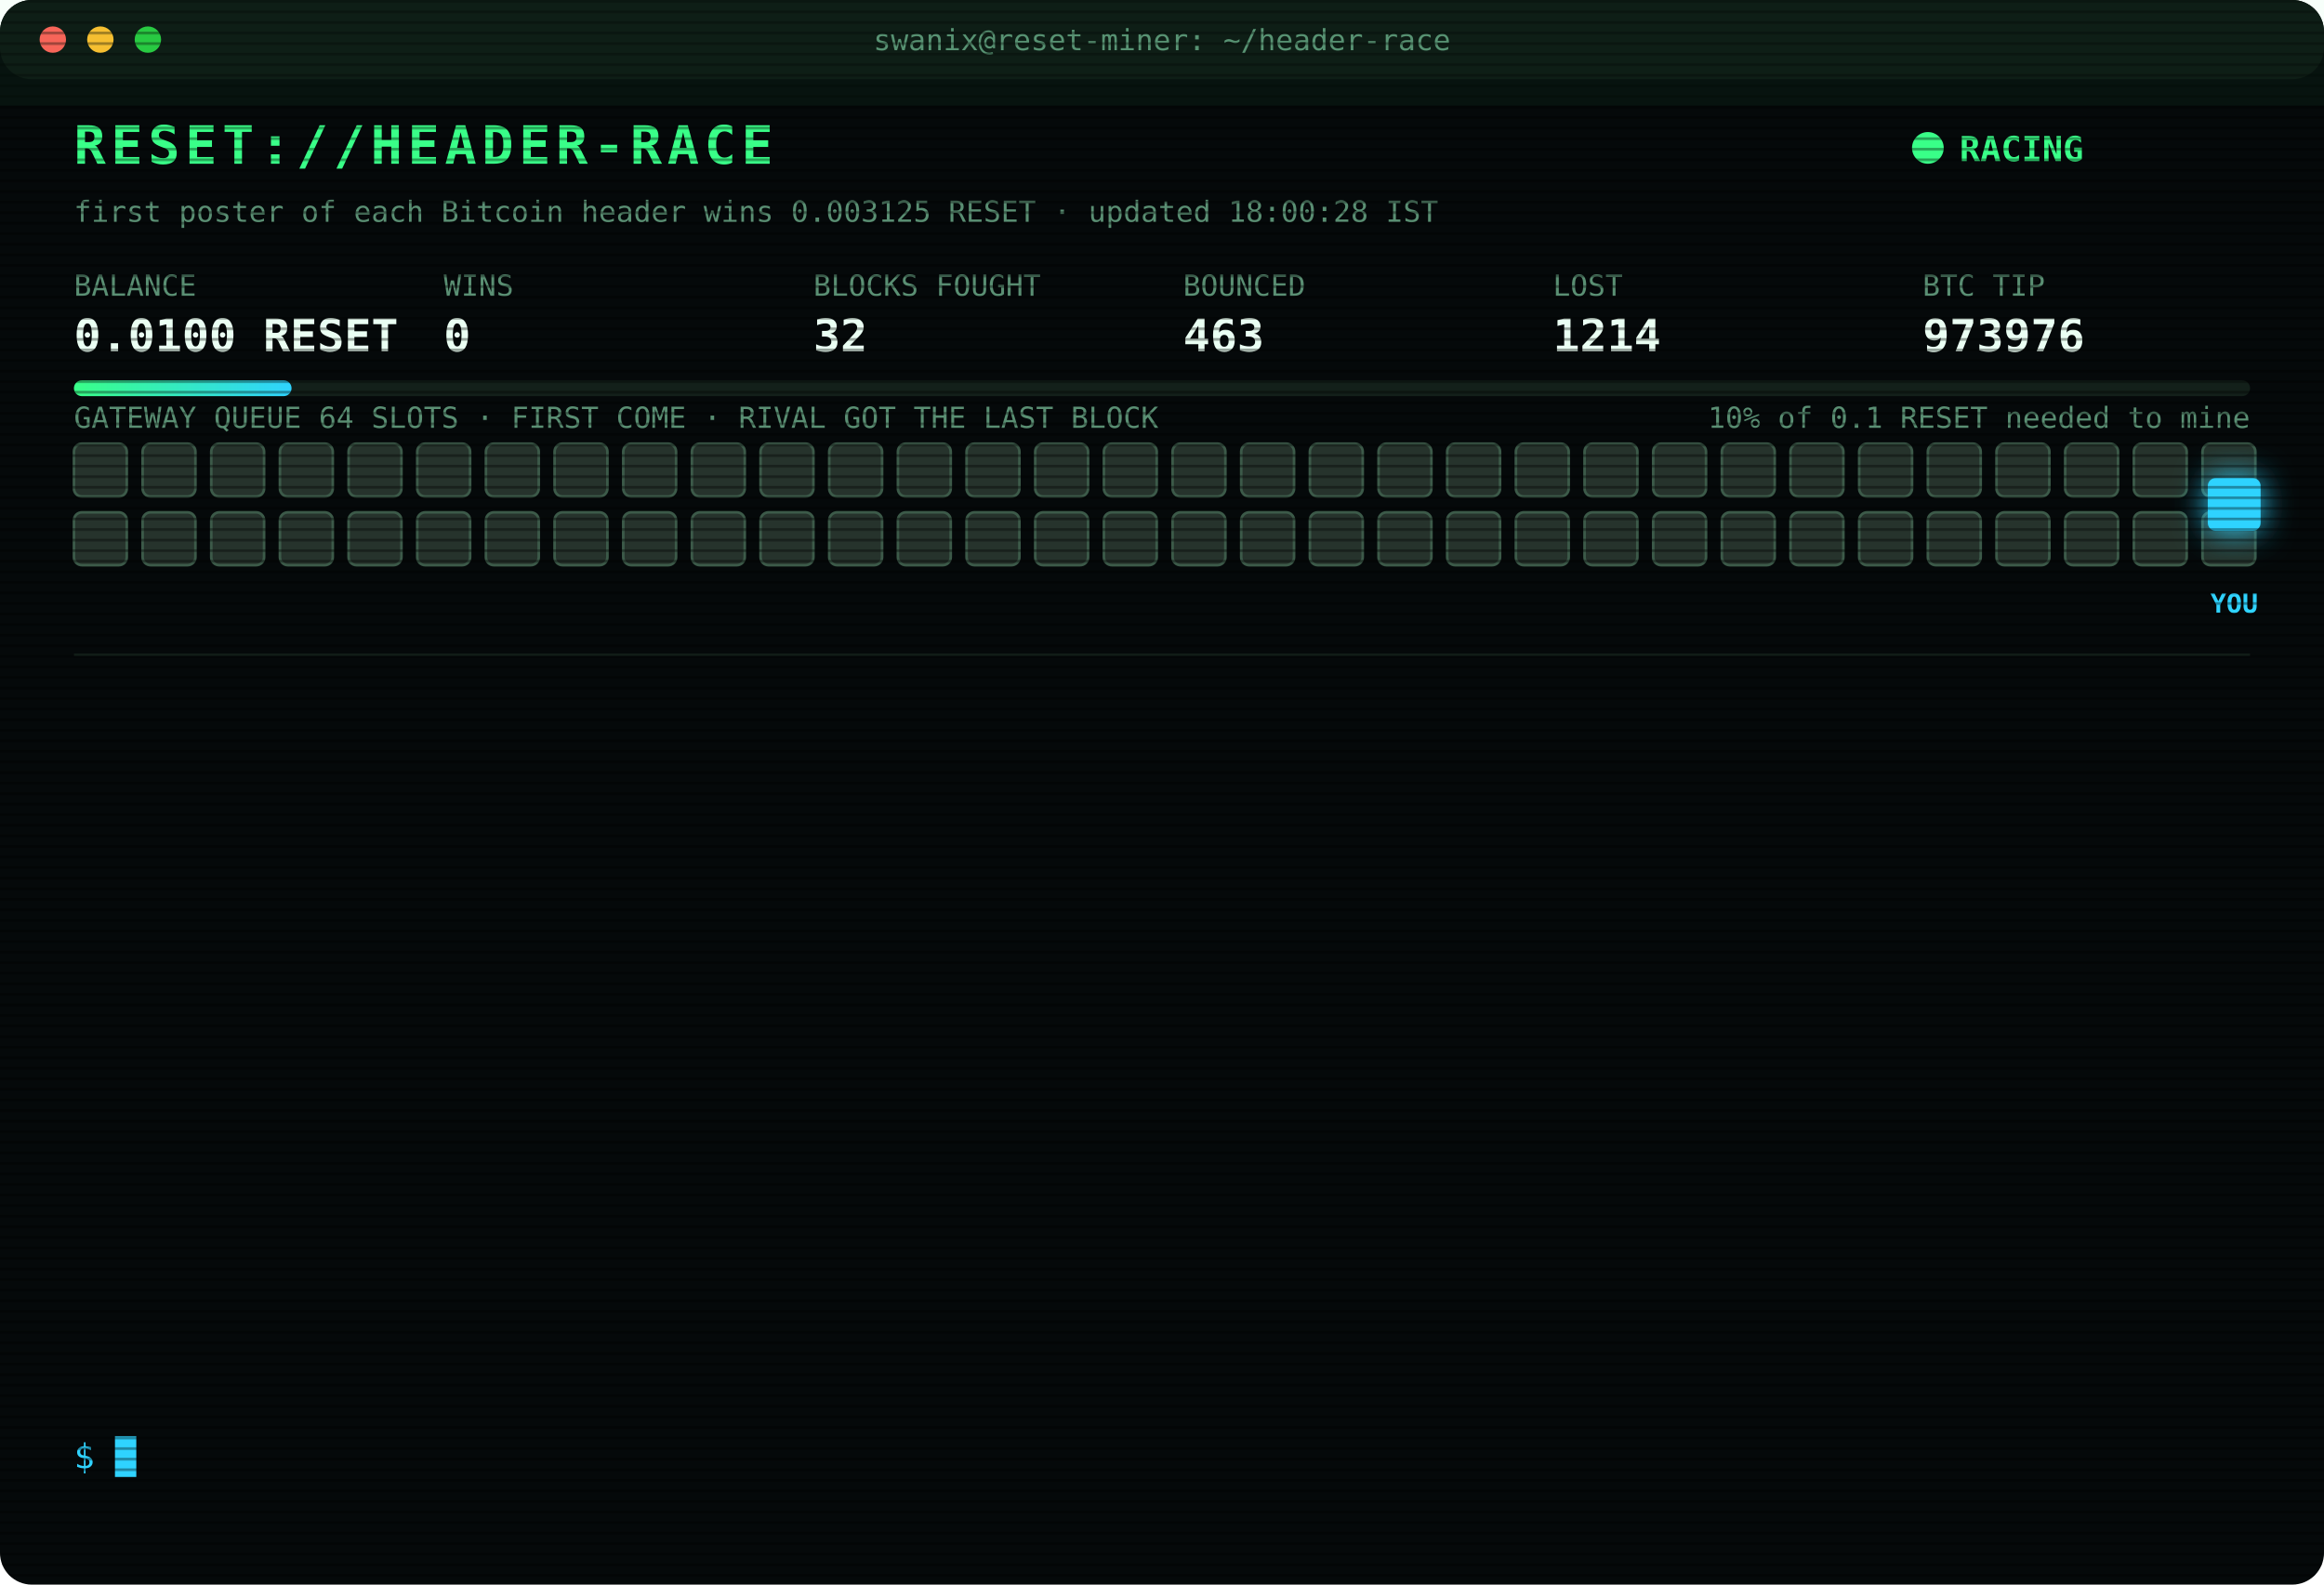
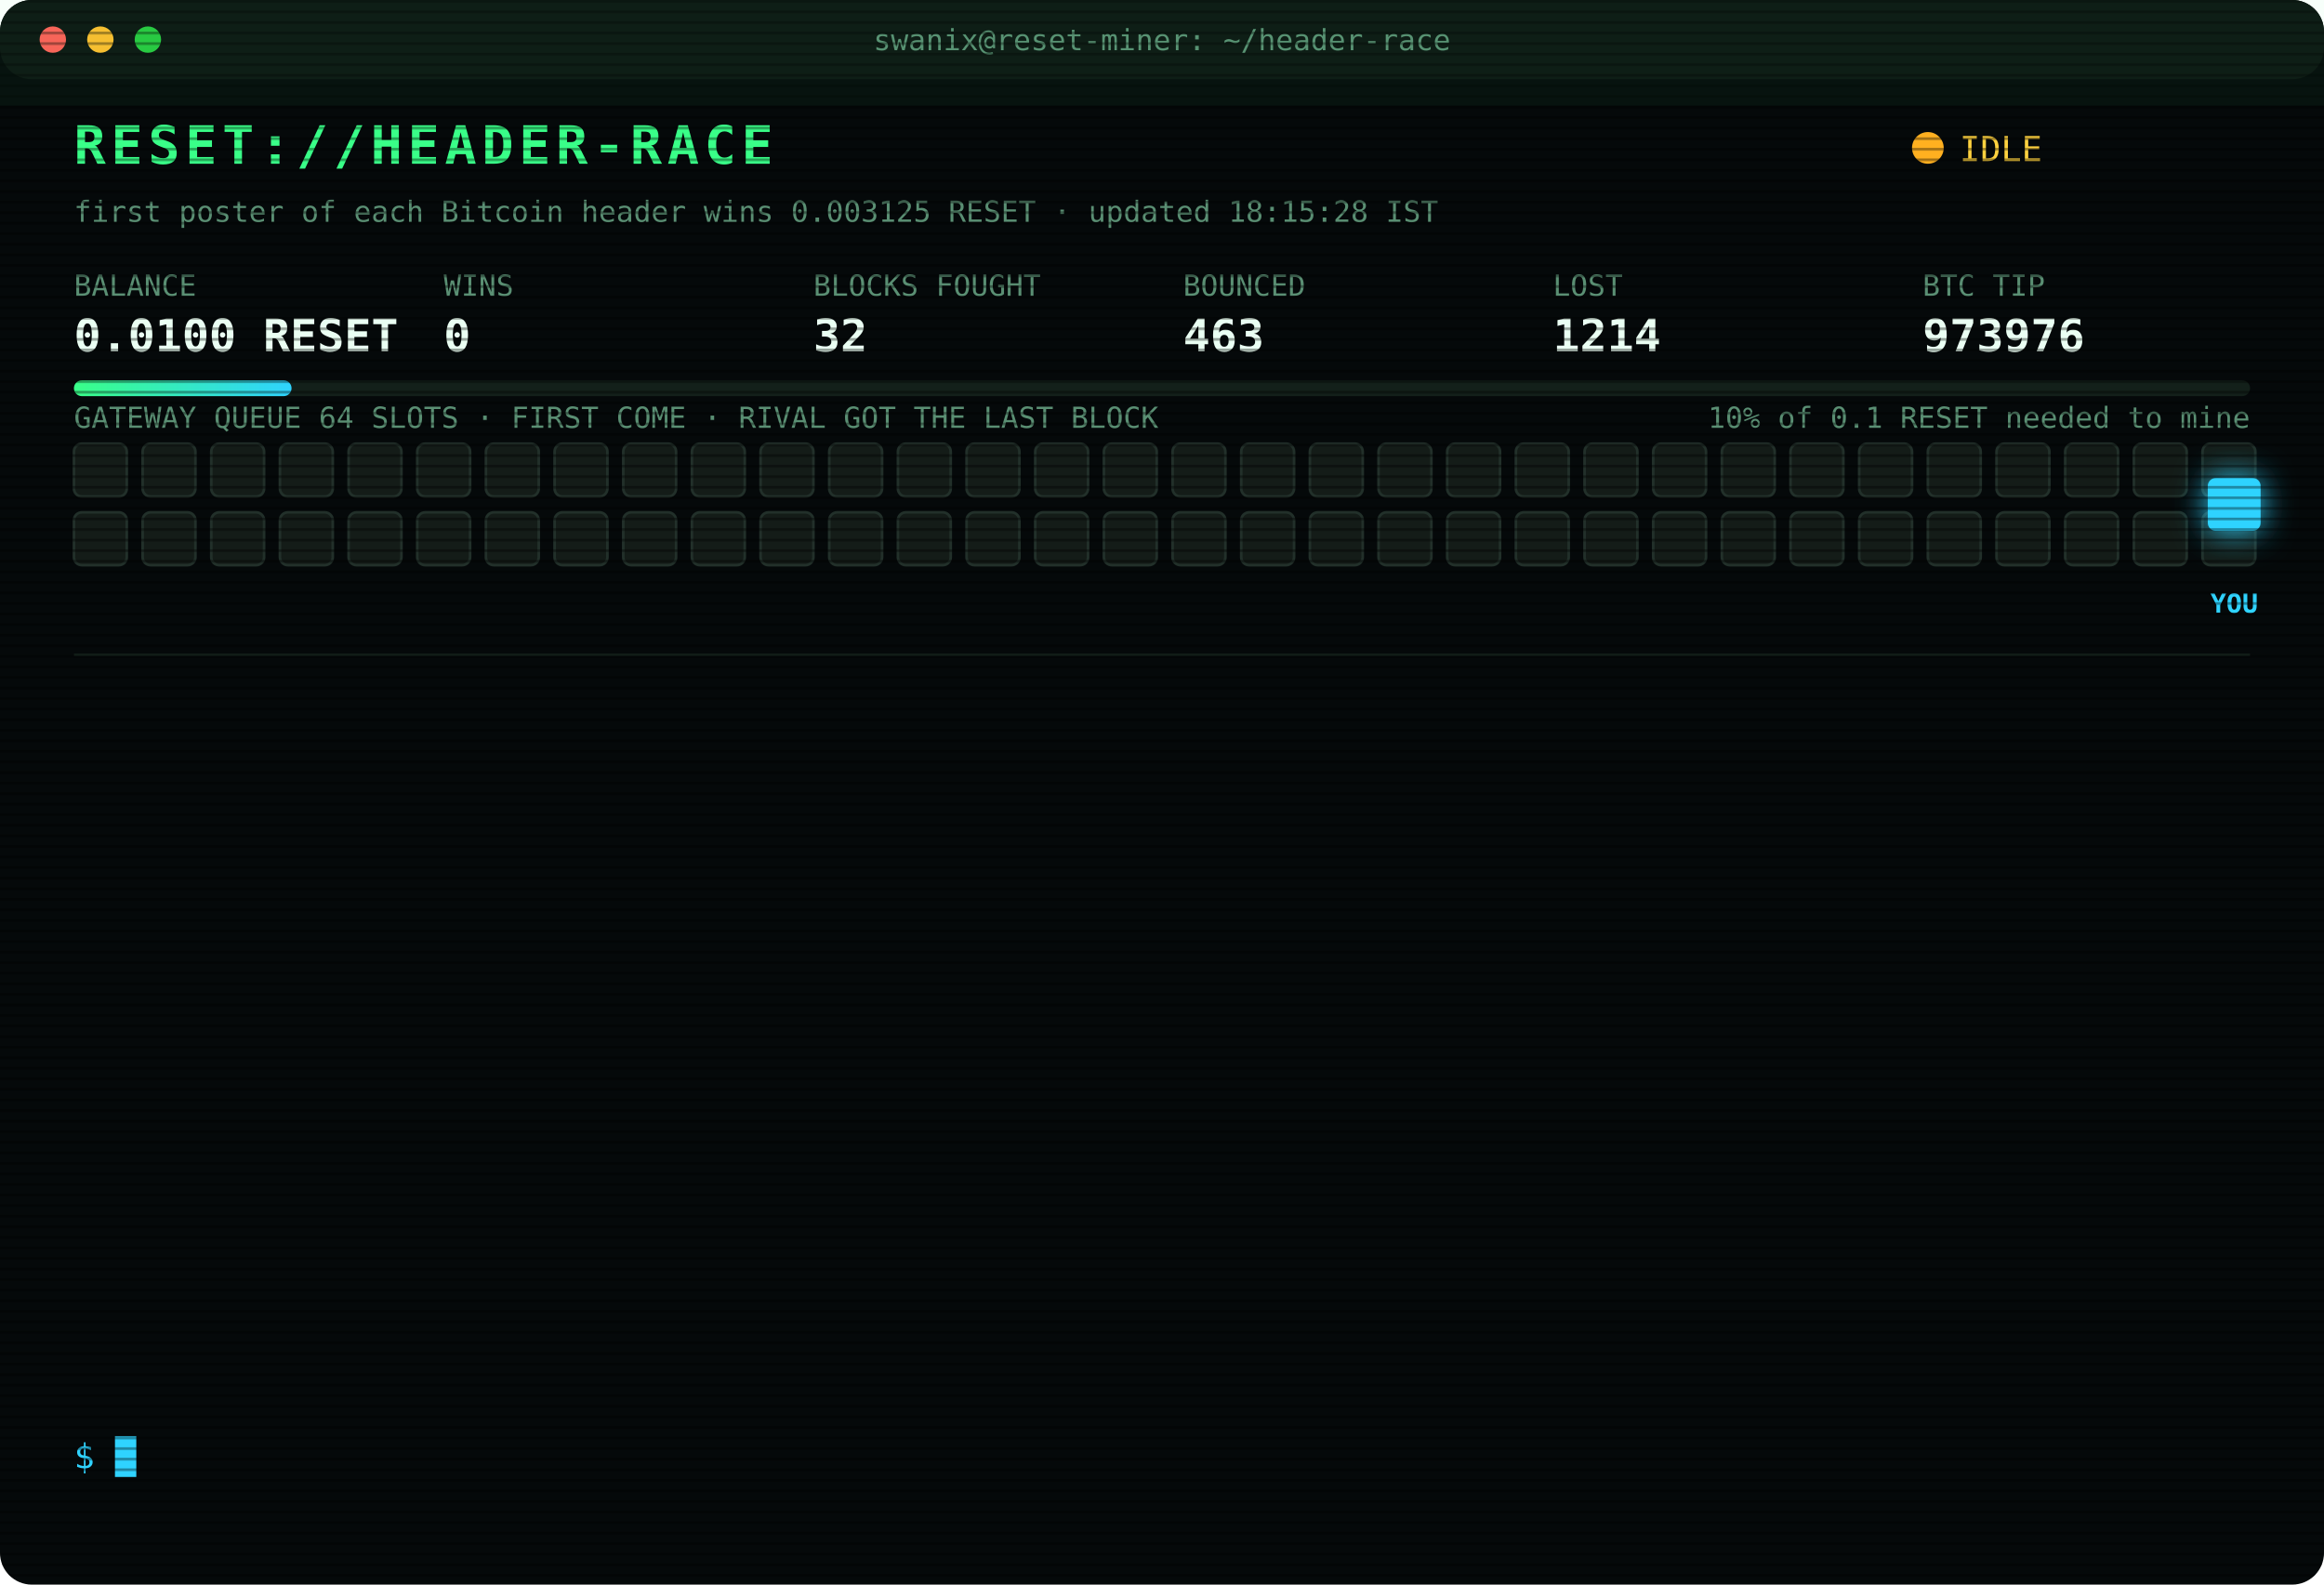
<svg xmlns="http://www.w3.org/2000/svg" width="880" height="600" viewBox="0 0 880 600" font-family="ui-monospace,SFMono-Regular,Menlo,Consolas,monospace">
  <style>
text{font-size:13px;fill:#7CFFB2}
.title{font-size:20px;font-weight:700;fill:#39FF88;letter-spacing:2px;animation:glitch 3s infinite steps(1)}
.sub{fill:#2fd3ff}.k{fill:#5a8f73;font-size:11px}.v{font-size:17px;font-weight:700;fill:#eafff3}
.ts{fill:#3f6b56}.boot{fill:#2fd3ff}.dim{fill:#5a8f73}.bad{fill:#ff4d6d}.warn{fill:#ffd23f}.mag{fill:#ff5cf0}.win{fill:#39FF88;font-weight:700}
.tag{font-size:10px;fill:#2fd3ff;font-weight:700}
.rival{fill:#26332c;stroke:#3c5a49;animation:jam 1.2s infinite alternate}
.idle{fill:#141c18;stroke:#22302a;animation:breathe 4s infinite}
.me{fill:#2fd3ff;filter:drop-shadow(0 0 6px #2fd3ff)}
.hover{animation:nudge 1.1s infinite ease-in-out}.bounce{animation:kick 1.4s infinite}
.ln{opacity:0;animation:in .4s forwards}
.cur{animation:blink 1s infinite steps(1)}
.scan{animation:scan 6s infinite linear}
.led{animation:blink 1.4s infinite}
@keyframes in{from{opacity:0;transform:translateX(-6px)}to{opacity:1;transform:none}}
@keyframes blink{50%{opacity:0}}
@keyframes jam{to{fill:#33463b}}
@keyframes breathe{50%{opacity:.4}}
@keyframes nudge{50%{transform:translateX(-10px)}}
@keyframes kick{0%,100%{transform:none}30%{transform:translateX(-14px)}55%{transform:translateX(10px) translateY(-6px)}}
@keyframes glitch{0%,92%{transform:none}93%{transform:translateX(2px);fill:#ff4d6d}95%{transform:translateX(-2px);fill:#2fd3ff}97%{transform:none}}
@keyframes scan{from{transform:translateY(-40px)}to{transform:translateY(600px)}}
</style>
  <defs>
    <pattern id="sl" width="4" height="4" patternUnits="userSpaceOnUse">
      <rect width="4" height="1" fill="#000" opacity=".35" />
    </pattern>
    <linearGradient id="bar">
      <stop offset="0" stop-color="#39FF88" />
      <stop offset="1" stop-color="#2fd3ff" />
    </linearGradient>
  </defs>
  <rect width="880" height="600" rx="12" fill="#05090a" />
  <rect width="880" height="30" rx="12" fill="#0d1512" />
  <circle cx="20" cy="15" r="5" fill="#ff5f57" />
  <circle cx="38" cy="15" r="5" fill="#febc2e" />
  <circle cx="56" cy="15" r="5" fill="#28c840" />
  <text x="440" y="19" text-anchor="middle" class="k">swanix@reset-miner: ~/header-race</text>
  <text x="28" y="62" class="title">RESET://HEADER-RACE</text>
-   <circle class="led" cx="730" cy="56" r="6" fill="#39FF88" />
-   <text x="742" y="61" class="win">RACING</text>
-   <text x="28" y="84" class="k">first poster of each Bitcoin header wins 0.003125 RESET · updated 18:00:28 IST</text>
+   <circle class="led" cx="730" cy="56" r="6" fill="#ffb020" />
+   <text x="742" y="61" class="warn">IDLE</text>
+   <text x="28" y="84" class="k">first poster of each Bitcoin header wins 0.003125 RESET · updated 18:15:28 IST</text>
  <text x="28" y="112" class="k">BALANCE</text>
  <text x="28" y="133" class="v">0.0100 RESET</text>
  <text x="168" y="112" class="k">WINS</text>
  <text x="168" y="133" class="v">0</text>
  <text x="308" y="112" class="k">BLOCKS FOUGHT</text>
  <text x="308" y="133" class="v">32</text>
  <text x="448" y="112" class="k">BOUNCED</text>
  <text x="448" y="133" class="v">463</text>
  <text x="588" y="112" class="k">LOST</text>
  <text x="588" y="133" class="v">1214</text>
  <text x="728" y="112" class="k">BTC TIP</text>
  <text x="728" y="133" class="v">973976</text>
  <rect x="28" y="144" width="824" height="6" rx="3" fill="#13201a" />
  <rect x="28" y="144" width="82.4" height="6" rx="3" fill="url(#bar)" />
  <text x="852" y="162" text-anchor="end" class="k">10% of 0.1 RESET needed to mine</text>
  <text x="28" y="162" class="k">GATEWAY QUEUE 64 SLOTS · FIRST COME · RIVAL GOT THE LAST BLOCK</text>
-   <rect class="rival" x="28" y="168" width="20" height="20" rx="3" style="animation-delay:0.00s" />
-   <rect class="rival" x="54" y="168" width="20" height="20" rx="3" style="animation-delay:0.05s" />
-   <rect class="rival" x="80" y="168" width="20" height="20" rx="3" style="animation-delay:0.10s" />
-   <rect class="rival" x="106" y="168" width="20" height="20" rx="3" style="animation-delay:0.15s" />
-   <rect class="rival" x="132" y="168" width="20" height="20" rx="3" style="animation-delay:0.20s" />
-   <rect class="rival" x="158" y="168" width="20" height="20" rx="3" style="animation-delay:0.25s" />
-   <rect class="rival" x="184" y="168" width="20" height="20" rx="3" style="animation-delay:0.30s" />
-   <rect class="rival" x="210" y="168" width="20" height="20" rx="3" style="animation-delay:0.35s" />
-   <rect class="rival" x="236" y="168" width="20" height="20" rx="3" style="animation-delay:0.40s" />
-   <rect class="rival" x="262" y="168" width="20" height="20" rx="3" style="animation-delay:0.45s" />
-   <rect class="rival" x="288" y="168" width="20" height="20" rx="3" style="animation-delay:0.50s" />
-   <rect class="rival" x="314" y="168" width="20" height="20" rx="3" style="animation-delay:0.55s" />
-   <rect class="rival" x="340" y="168" width="20" height="20" rx="3" style="animation-delay:0.60s" />
-   <rect class="rival" x="366" y="168" width="20" height="20" rx="3" style="animation-delay:0.65s" />
-   <rect class="rival" x="392" y="168" width="20" height="20" rx="3" style="animation-delay:0.70s" />
-   <rect class="rival" x="418" y="168" width="20" height="20" rx="3" style="animation-delay:0.75s" />
-   <rect class="rival" x="444" y="168" width="20" height="20" rx="3" style="animation-delay:0.80s" />
-   <rect class="rival" x="470" y="168" width="20" height="20" rx="3" style="animation-delay:0.85s" />
-   <rect class="rival" x="496" y="168" width="20" height="20" rx="3" style="animation-delay:0.90s" />
-   <rect class="rival" x="522" y="168" width="20" height="20" rx="3" style="animation-delay:0.95s" />
-   <rect class="rival" x="548" y="168" width="20" height="20" rx="3" style="animation-delay:1.00s" />
-   <rect class="rival" x="574" y="168" width="20" height="20" rx="3" style="animation-delay:1.05s" />
-   <rect class="rival" x="600" y="168" width="20" height="20" rx="3" style="animation-delay:1.10s" />
-   <rect class="rival" x="626" y="168" width="20" height="20" rx="3" style="animation-delay:1.15s" />
-   <rect class="rival" x="652" y="168" width="20" height="20" rx="3" style="animation-delay:1.20s" />
-   <rect class="rival" x="678" y="168" width="20" height="20" rx="3" style="animation-delay:1.25s" />
-   <rect class="rival" x="704" y="168" width="20" height="20" rx="3" style="animation-delay:1.30s" />
-   <rect class="rival" x="730" y="168" width="20" height="20" rx="3" style="animation-delay:1.35s" />
-   <rect class="rival" x="756" y="168" width="20" height="20" rx="3" style="animation-delay:1.40s" />
-   <rect class="rival" x="782" y="168" width="20" height="20" rx="3" style="animation-delay:1.45s" />
-   <rect class="rival" x="808" y="168" width="20" height="20" rx="3" style="animation-delay:1.50s" />
-   <rect class="rival" x="834" y="168" width="20" height="20" rx="3" style="animation-delay:1.55s" />
-   <rect class="rival" x="28" y="194" width="20" height="20" rx="3" style="animation-delay:1.60s" />
-   <rect class="rival" x="54" y="194" width="20" height="20" rx="3" style="animation-delay:1.65s" />
-   <rect class="rival" x="80" y="194" width="20" height="20" rx="3" style="animation-delay:1.70s" />
-   <rect class="rival" x="106" y="194" width="20" height="20" rx="3" style="animation-delay:1.75s" />
-   <rect class="rival" x="132" y="194" width="20" height="20" rx="3" style="animation-delay:1.80s" />
-   <rect class="rival" x="158" y="194" width="20" height="20" rx="3" style="animation-delay:1.85s" />
-   <rect class="rival" x="184" y="194" width="20" height="20" rx="3" style="animation-delay:1.90s" />
-   <rect class="rival" x="210" y="194" width="20" height="20" rx="3" style="animation-delay:1.95s" />
-   <rect class="rival" x="236" y="194" width="20" height="20" rx="3" style="animation-delay:2.00s" />
-   <rect class="rival" x="262" y="194" width="20" height="20" rx="3" style="animation-delay:2.05s" />
-   <rect class="rival" x="288" y="194" width="20" height="20" rx="3" style="animation-delay:2.10s" />
-   <rect class="rival" x="314" y="194" width="20" height="20" rx="3" style="animation-delay:2.15s" />
-   <rect class="rival" x="340" y="194" width="20" height="20" rx="3" style="animation-delay:2.20s" />
-   <rect class="rival" x="366" y="194" width="20" height="20" rx="3" style="animation-delay:2.25s" />
-   <rect class="rival" x="392" y="194" width="20" height="20" rx="3" style="animation-delay:2.30s" />
-   <rect class="rival" x="418" y="194" width="20" height="20" rx="3" style="animation-delay:2.35s" />
-   <rect class="rival" x="444" y="194" width="20" height="20" rx="3" style="animation-delay:2.40s" />
-   <rect class="rival" x="470" y="194" width="20" height="20" rx="3" style="animation-delay:2.45s" />
-   <rect class="rival" x="496" y="194" width="20" height="20" rx="3" style="animation-delay:2.50s" />
-   <rect class="rival" x="522" y="194" width="20" height="20" rx="3" style="animation-delay:2.55s" />
-   <rect class="rival" x="548" y="194" width="20" height="20" rx="3" style="animation-delay:2.60s" />
-   <rect class="rival" x="574" y="194" width="20" height="20" rx="3" style="animation-delay:2.65s" />
-   <rect class="rival" x="600" y="194" width="20" height="20" rx="3" style="animation-delay:2.70s" />
-   <rect class="rival" x="626" y="194" width="20" height="20" rx="3" style="animation-delay:2.75s" />
-   <rect class="rival" x="652" y="194" width="20" height="20" rx="3" style="animation-delay:2.80s" />
-   <rect class="rival" x="678" y="194" width="20" height="20" rx="3" style="animation-delay:2.85s" />
-   <rect class="rival" x="704" y="194" width="20" height="20" rx="3" style="animation-delay:2.90s" />
-   <rect class="rival" x="730" y="194" width="20" height="20" rx="3" style="animation-delay:2.95s" />
-   <rect class="rival" x="756" y="194" width="20" height="20" rx="3" style="animation-delay:3.00s" />
-   <rect class="rival" x="782" y="194" width="20" height="20" rx="3" style="animation-delay:3.05s" />
-   <rect class="rival" x="808" y="194" width="20" height="20" rx="3" style="animation-delay:3.10s" />
-   <rect class="rival" x="834" y="194" width="20" height="20" rx="3" style="animation-delay:3.15s" />
+   <rect class="idle" x="28" y="168" width="20" height="20" rx="3" style="animation-delay:0.00s" />
+   <rect class="idle" x="54" y="168" width="20" height="20" rx="3" style="animation-delay:0.05s" />
+   <rect class="idle" x="80" y="168" width="20" height="20" rx="3" style="animation-delay:0.10s" />
+   <rect class="idle" x="106" y="168" width="20" height="20" rx="3" style="animation-delay:0.15s" />
+   <rect class="idle" x="132" y="168" width="20" height="20" rx="3" style="animation-delay:0.20s" />
+   <rect class="idle" x="158" y="168" width="20" height="20" rx="3" style="animation-delay:0.25s" />
+   <rect class="idle" x="184" y="168" width="20" height="20" rx="3" style="animation-delay:0.30s" />
+   <rect class="idle" x="210" y="168" width="20" height="20" rx="3" style="animation-delay:0.35s" />
+   <rect class="idle" x="236" y="168" width="20" height="20" rx="3" style="animation-delay:0.40s" />
+   <rect class="idle" x="262" y="168" width="20" height="20" rx="3" style="animation-delay:0.45s" />
+   <rect class="idle" x="288" y="168" width="20" height="20" rx="3" style="animation-delay:0.50s" />
+   <rect class="idle" x="314" y="168" width="20" height="20" rx="3" style="animation-delay:0.55s" />
+   <rect class="idle" x="340" y="168" width="20" height="20" rx="3" style="animation-delay:0.60s" />
+   <rect class="idle" x="366" y="168" width="20" height="20" rx="3" style="animation-delay:0.65s" />
+   <rect class="idle" x="392" y="168" width="20" height="20" rx="3" style="animation-delay:0.70s" />
+   <rect class="idle" x="418" y="168" width="20" height="20" rx="3" style="animation-delay:0.75s" />
+   <rect class="idle" x="444" y="168" width="20" height="20" rx="3" style="animation-delay:0.80s" />
+   <rect class="idle" x="470" y="168" width="20" height="20" rx="3" style="animation-delay:0.85s" />
+   <rect class="idle" x="496" y="168" width="20" height="20" rx="3" style="animation-delay:0.90s" />
+   <rect class="idle" x="522" y="168" width="20" height="20" rx="3" style="animation-delay:0.95s" />
+   <rect class="idle" x="548" y="168" width="20" height="20" rx="3" style="animation-delay:1.00s" />
+   <rect class="idle" x="574" y="168" width="20" height="20" rx="3" style="animation-delay:1.05s" />
+   <rect class="idle" x="600" y="168" width="20" height="20" rx="3" style="animation-delay:1.10s" />
+   <rect class="idle" x="626" y="168" width="20" height="20" rx="3" style="animation-delay:1.15s" />
+   <rect class="idle" x="652" y="168" width="20" height="20" rx="3" style="animation-delay:1.20s" />
+   <rect class="idle" x="678" y="168" width="20" height="20" rx="3" style="animation-delay:1.25s" />
+   <rect class="idle" x="704" y="168" width="20" height="20" rx="3" style="animation-delay:1.30s" />
+   <rect class="idle" x="730" y="168" width="20" height="20" rx="3" style="animation-delay:1.35s" />
+   <rect class="idle" x="756" y="168" width="20" height="20" rx="3" style="animation-delay:1.40s" />
+   <rect class="idle" x="782" y="168" width="20" height="20" rx="3" style="animation-delay:1.45s" />
+   <rect class="idle" x="808" y="168" width="20" height="20" rx="3" style="animation-delay:1.50s" />
+   <rect class="idle" x="834" y="168" width="20" height="20" rx="3" style="animation-delay:1.55s" />
+   <rect class="idle" x="28" y="194" width="20" height="20" rx="3" style="animation-delay:1.60s" />
+   <rect class="idle" x="54" y="194" width="20" height="20" rx="3" style="animation-delay:1.65s" />
+   <rect class="idle" x="80" y="194" width="20" height="20" rx="3" style="animation-delay:1.70s" />
+   <rect class="idle" x="106" y="194" width="20" height="20" rx="3" style="animation-delay:1.75s" />
+   <rect class="idle" x="132" y="194" width="20" height="20" rx="3" style="animation-delay:1.80s" />
+   <rect class="idle" x="158" y="194" width="20" height="20" rx="3" style="animation-delay:1.85s" />
+   <rect class="idle" x="184" y="194" width="20" height="20" rx="3" style="animation-delay:1.90s" />
+   <rect class="idle" x="210" y="194" width="20" height="20" rx="3" style="animation-delay:1.95s" />
+   <rect class="idle" x="236" y="194" width="20" height="20" rx="3" style="animation-delay:2.00s" />
+   <rect class="idle" x="262" y="194" width="20" height="20" rx="3" style="animation-delay:2.05s" />
+   <rect class="idle" x="288" y="194" width="20" height="20" rx="3" style="animation-delay:2.10s" />
+   <rect class="idle" x="314" y="194" width="20" height="20" rx="3" style="animation-delay:2.15s" />
+   <rect class="idle" x="340" y="194" width="20" height="20" rx="3" style="animation-delay:2.20s" />
+   <rect class="idle" x="366" y="194" width="20" height="20" rx="3" style="animation-delay:2.25s" />
+   <rect class="idle" x="392" y="194" width="20" height="20" rx="3" style="animation-delay:2.30s" />
+   <rect class="idle" x="418" y="194" width="20" height="20" rx="3" style="animation-delay:2.35s" />
+   <rect class="idle" x="444" y="194" width="20" height="20" rx="3" style="animation-delay:2.40s" />
+   <rect class="idle" x="470" y="194" width="20" height="20" rx="3" style="animation-delay:2.45s" />
+   <rect class="idle" x="496" y="194" width="20" height="20" rx="3" style="animation-delay:2.50s" />
+   <rect class="idle" x="522" y="194" width="20" height="20" rx="3" style="animation-delay:2.55s" />
+   <rect class="idle" x="548" y="194" width="20" height="20" rx="3" style="animation-delay:2.60s" />
+   <rect class="idle" x="574" y="194" width="20" height="20" rx="3" style="animation-delay:2.65s" />
+   <rect class="idle" x="600" y="194" width="20" height="20" rx="3" style="animation-delay:2.70s" />
+   <rect class="idle" x="626" y="194" width="20" height="20" rx="3" style="animation-delay:2.75s" />
+   <rect class="idle" x="652" y="194" width="20" height="20" rx="3" style="animation-delay:2.80s" />
+   <rect class="idle" x="678" y="194" width="20" height="20" rx="3" style="animation-delay:2.85s" />
+   <rect class="idle" x="704" y="194" width="20" height="20" rx="3" style="animation-delay:2.90s" />
+   <rect class="idle" x="730" y="194" width="20" height="20" rx="3" style="animation-delay:2.95s" />
+   <rect class="idle" x="756" y="194" width="20" height="20" rx="3" style="animation-delay:3.00s" />
+   <rect class="idle" x="782" y="194" width="20" height="20" rx="3" style="animation-delay:3.05s" />
+   <rect class="idle" x="808" y="194" width="20" height="20" rx="3" style="animation-delay:3.10s" />
+   <rect class="idle" x="834" y="194" width="20" height="20" rx="3" style="animation-delay:3.15s" />
  <g class="hover">
    <rect class="me" x="836" y="181" width="20" height="20" rx="3" />
    <text class="tag" x="846" y="232" text-anchor="middle">YOU</text>
  </g>
  <line x1="28" x2="852" y1="248" y2="248" stroke="#13201a" />
  <g class="ln" style="animation-delay:0.40s">
    <text x="28" y="270" class="ts">15:38:59</text>
    <text x="104" y="270" class="bad">[LOST] #973964 taken by a rival miner</text>
  </g>
  <g class="ln" style="animation-delay:0.65s">
    <text x="28" y="292" class="ts">15:56:52</text>
    <text x="104" y="292" class="bad">[LOST] #973965 taken by a rival miner</text>
  </g>
  <g class="ln" style="animation-delay:0.90s">
    <text x="28" y="314" class="ts">16:06:28</text>
    <text x="104" y="314" class="bad">[LOST] #973967 taken by a rival miner</text>
  </g>
  <g class="ln" style="animation-delay:1.15s">
    <text x="28" y="336" class="ts">16:27:50</text>
    <text x="104" y="336" class="bad">[LOST] #973968 taken by a rival miner</text>
  </g>
  <g class="ln" style="animation-delay:1.40s">
    <text x="28" y="358" class="ts">16:40:36</text>
    <text x="104" y="358" class="dim">[STINT END] calls 788 · wins 0</text>
  </g>
  <g class="ln" style="animation-delay:1.65s">
    <text x="28" y="380" class="ts">16:45:34</text>
    <text x="104" y="380" class="boot">[BOOT] racer v3 online · 3 feeds · stint 340m</text>
  </g>
  <g class="ln" style="animation-delay:1.90s">
    <text x="28" y="402" class="ts">17:14:58</text>
    <text x="104" y="402" class="bad">[LOST] #973970 taken by a rival miner</text>
  </g>
  <g class="ln" style="animation-delay:2.15s">
    <text x="28" y="424" class="ts">17:16:25</text>
    <text x="104" y="424" class="bad">[LOST] #973971 taken by a rival miner</text>
  </g>
  <g class="ln" style="animation-delay:2.40s">
    <text x="28" y="446" class="ts">17:21:15</text>
    <text x="104" y="446" class="bad">[LOST] #973972 taken by a rival miner</text>
  </g>
  <g class="ln" style="animation-delay:2.65s">
    <text x="28" y="468" class="ts">17:37:09</text>
    <text x="104" y="468" class="bad">[LOST] #973973 taken by a rival miner</text>
  </g>
  <g class="ln" style="animation-delay:2.90s">
    <text x="28" y="490" class="ts">17:37:42</text>
    <text x="104" y="490" class="bad">[LOST] #973974 taken by a rival miner</text>
  </g>
  <g class="ln" style="animation-delay:3.15s">
    <text x="28" y="512" class="ts">17:42:46</text>
    <text x="104" y="512" class="bad">[LOST] #973975 taken by a rival miner</text>
  </g>
  <g class="ln" style="animation-delay:3.40s">
    <text x="28" y="534" class="ts">17:47:51</text>
    <text x="104" y="534" class="bad">[LOST] #973976 taken by a rival miner</text>
  </g>
  <text x="28" y="556" class="sub">$ <tspan class="cur">█</tspan>
  </text>
  <rect width="880" height="600" rx="12" fill="url(#sl)" pointer-events="none" />
  <rect class="scan" width="880" height="40" fill="#39FF88" opacity=".04" />
</svg>
